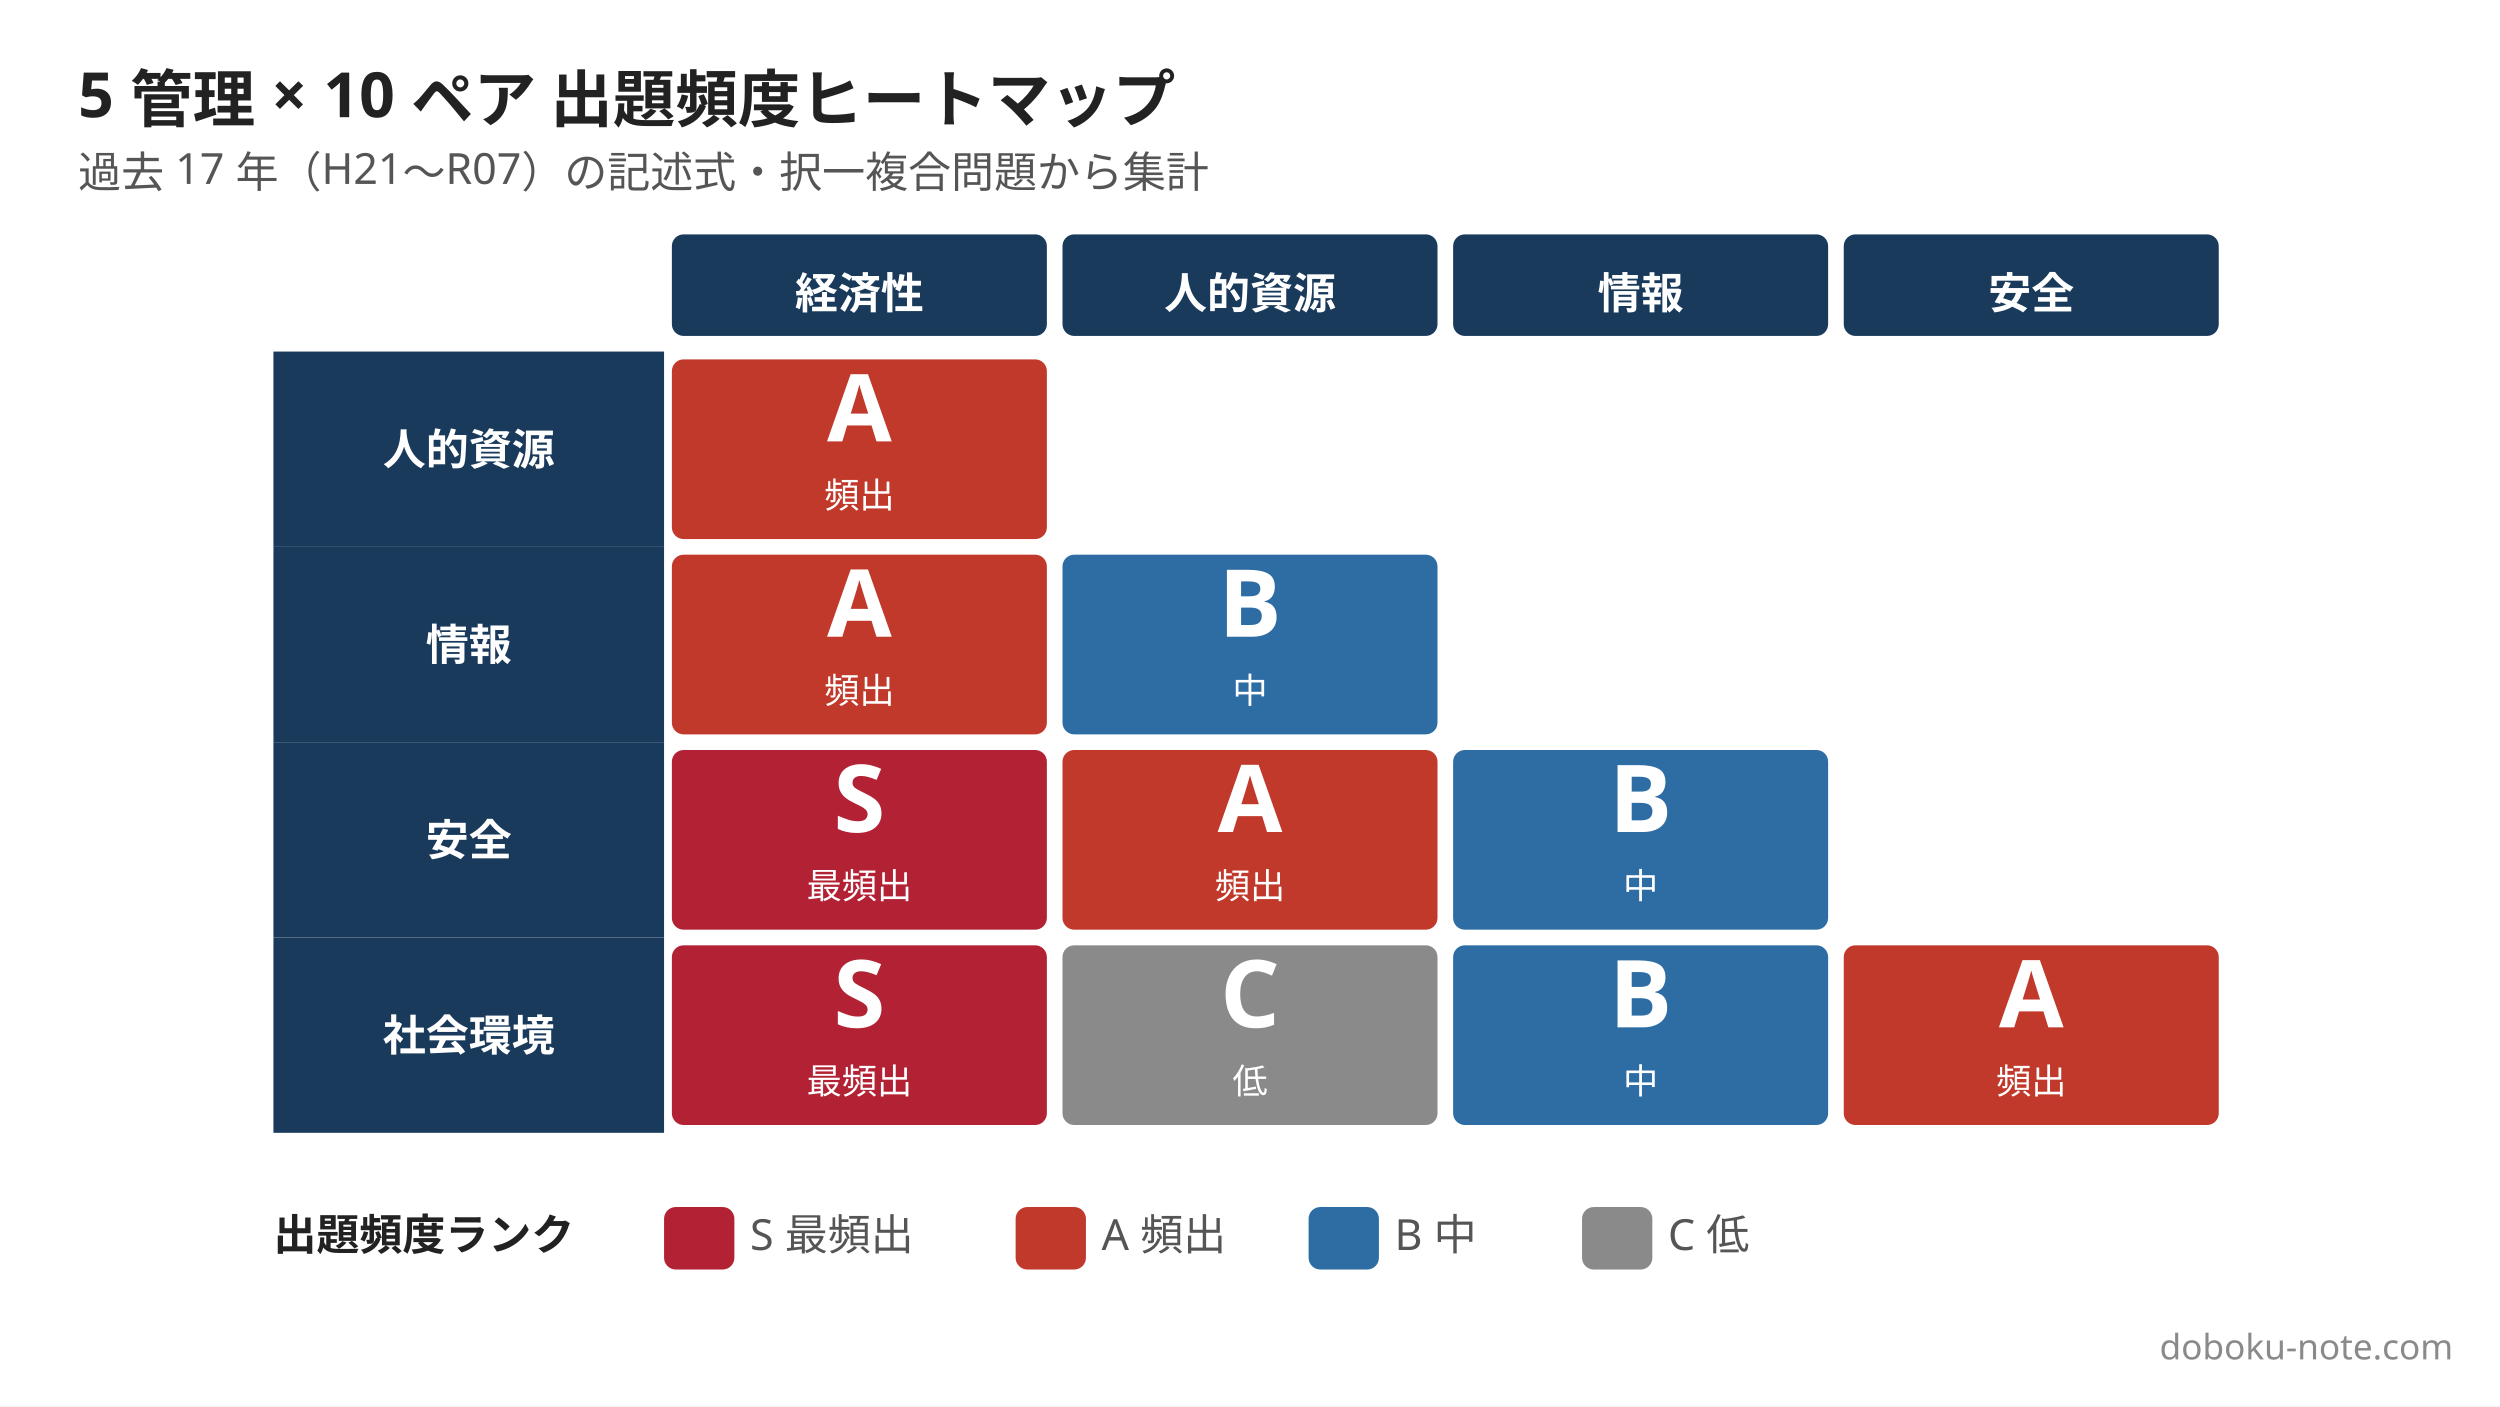
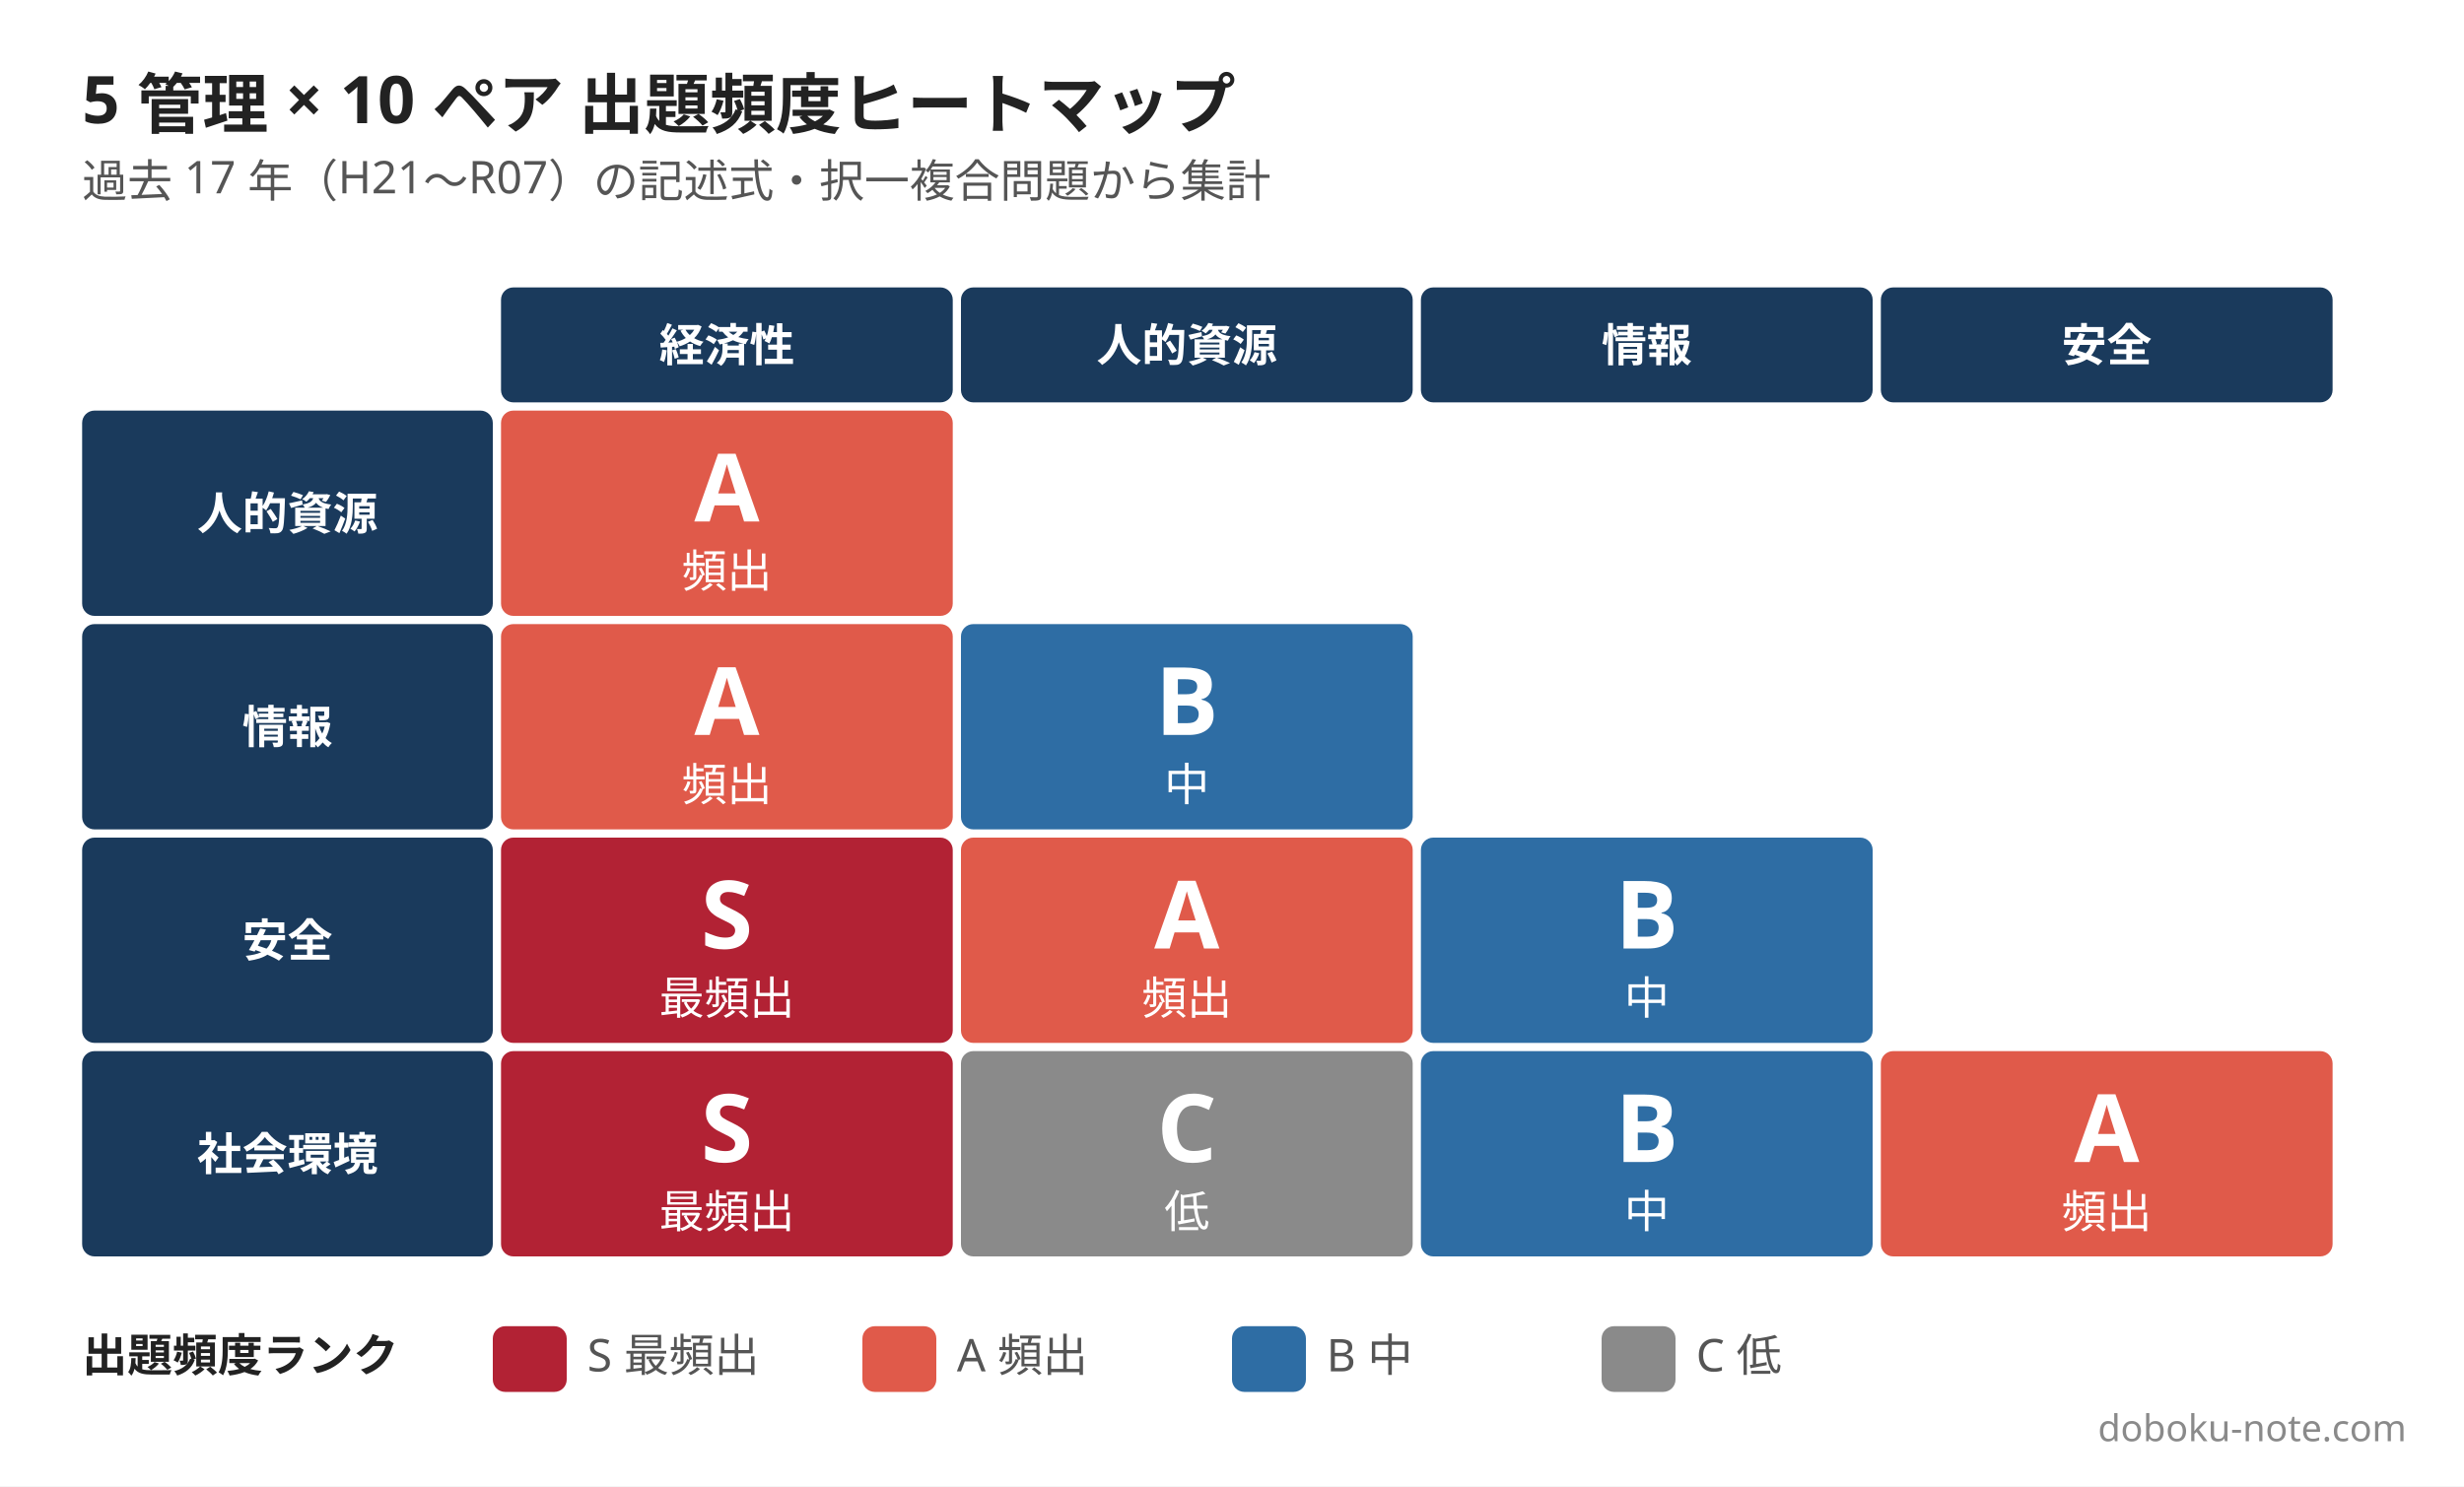
- <svg xmlns="http://www.w3.org/2000/svg" width="1280" height="720" viewBox="0 0 1280 720">
-   <rect width="1280" height="720" fill="#ffffff" />
+ <svg xmlns="http://www.w3.org/2000/svg" width="1200" height="724" viewBox="0 0 1200 724">
+   <rect width="1200" height="724" fill="#ffffff" />
  <text x="40" y="60" font-family="Hiragino Sans, Hiragino Kaku Gothic ProN, Yu Gothic, Noto Sans JP, sans-serif" font-size="32" font-weight="800" fill="#222222">5 管理 × 10 ペア 出題頻度ヒートマップ</text>
  <text x="40" y="96" font-family="Hiragino Sans, Hiragino Kaku Gothic ProN, Yu Gothic, Noto Sans JP, sans-serif" font-size="22" fill="#555555">過去 17 年（H21〜R07）の記述式・択一複合問題から集計</text>
-   <rect x="344" y="120" width="192" height="52" rx="6" fill="#1a3a5c" />
-   <text x="440" y="158" font-family="Hiragino Sans, Hiragino Kaku Gothic ProN, Yu Gothic, Noto Sans JP, sans-serif" font-size="22" font-weight="700" fill="#ffffff" text-anchor="middle">経済性</text>
-   <rect x="544" y="120" width="192" height="52" rx="6" fill="#1a3a5c" />
-   <text x="640" y="158" font-family="Hiragino Sans, Hiragino Kaku Gothic ProN, Yu Gothic, Noto Sans JP, sans-serif" font-size="22" font-weight="700" fill="#ffffff" text-anchor="middle">人的資源</text>
-   <rect x="744" y="120" width="192" height="52" rx="6" fill="#1a3a5c" />
-   <text x="840" y="158" font-family="Hiragino Sans, Hiragino Kaku Gothic ProN, Yu Gothic, Noto Sans JP, sans-serif" font-size="22" font-weight="700" fill="#ffffff" text-anchor="middle">情報</text>
-   <rect x="944" y="120" width="192" height="52" rx="6" fill="#1a3a5c" />
-   <text x="1040" y="158" font-family="Hiragino Sans, Hiragino Kaku Gothic ProN, Yu Gothic, Noto Sans JP, sans-serif" font-size="22" font-weight="700" fill="#ffffff" text-anchor="middle">安全</text>
-   <rect x="140" y="180" width="200" height="100" fill="#1a3a5c" />
-   <text x="240" y="238" font-family="Hiragino Sans, Hiragino Kaku Gothic ProN, Yu Gothic, Noto Sans JP, sans-serif" font-size="22" font-weight="700" fill="#ffffff" text-anchor="middle">人的資源</text>
-   <rect x="344" y="184" width="192" height="92" rx="6" fill="#c0392b" />
-   <text x="440" y="226" font-family="Hiragino Sans, Hiragino Kaku Gothic ProN, Yu Gothic, Noto Sans JP, sans-serif" font-size="48" font-weight="800" fill="#ffffff" text-anchor="middle">A</text>
-   <text x="440" y="260" font-family="Hiragino Sans, Hiragino Kaku Gothic ProN, Yu Gothic, Noto Sans JP, sans-serif" font-size="18" fill="#ffffff" text-anchor="middle">頻出</text>
-   <rect x="140" y="280" width="200" height="100" fill="#1a3a5c" />
-   <text x="240" y="338" font-family="Hiragino Sans, Hiragino Kaku Gothic ProN, Yu Gothic, Noto Sans JP, sans-serif" font-size="22" font-weight="700" fill="#ffffff" text-anchor="middle">情報</text>
-   <rect x="344" y="284" width="192" height="92" rx="6" fill="#c0392b" />
-   <text x="440" y="326" font-family="Hiragino Sans, Hiragino Kaku Gothic ProN, Yu Gothic, Noto Sans JP, sans-serif" font-size="48" font-weight="800" fill="#ffffff" text-anchor="middle">A</text>
-   <text x="440" y="360" font-family="Hiragino Sans, Hiragino Kaku Gothic ProN, Yu Gothic, Noto Sans JP, sans-serif" font-size="18" fill="#ffffff" text-anchor="middle">頻出</text>
-   <rect x="544" y="284" width="192" height="92" rx="6" fill="#2e6da4" />
-   <text x="640" y="326" font-family="Hiragino Sans, Hiragino Kaku Gothic ProN, Yu Gothic, Noto Sans JP, sans-serif" font-size="48" font-weight="800" fill="#ffffff" text-anchor="middle">B</text>
-   <text x="640" y="360" font-family="Hiragino Sans, Hiragino Kaku Gothic ProN, Yu Gothic, Noto Sans JP, sans-serif" font-size="18" fill="#ffffff" text-anchor="middle">中</text>
-   <rect x="140" y="380" width="200" height="100" fill="#1a3a5c" />
-   <text x="240" y="438" font-family="Hiragino Sans, Hiragino Kaku Gothic ProN, Yu Gothic, Noto Sans JP, sans-serif" font-size="22" font-weight="700" fill="#ffffff" text-anchor="middle">安全</text>
-   <rect x="344" y="384" width="192" height="92" rx="6" fill="#b22234" />
-   <text x="440" y="426" font-family="Hiragino Sans, Hiragino Kaku Gothic ProN, Yu Gothic, Noto Sans JP, sans-serif" font-size="48" font-weight="800" fill="#ffffff" text-anchor="middle">S</text>
-   <text x="440" y="460" font-family="Hiragino Sans, Hiragino Kaku Gothic ProN, Yu Gothic, Noto Sans JP, sans-serif" font-size="18" fill="#ffffff" text-anchor="middle">最頻出</text>
-   <rect x="544" y="384" width="192" height="92" rx="6" fill="#c0392b" />
-   <text x="640" y="426" font-family="Hiragino Sans, Hiragino Kaku Gothic ProN, Yu Gothic, Noto Sans JP, sans-serif" font-size="48" font-weight="800" fill="#ffffff" text-anchor="middle">A</text>
-   <text x="640" y="460" font-family="Hiragino Sans, Hiragino Kaku Gothic ProN, Yu Gothic, Noto Sans JP, sans-serif" font-size="18" fill="#ffffff" text-anchor="middle">頻出</text>
-   <rect x="744" y="384" width="192" height="92" rx="6" fill="#2e6da4" />
-   <text x="840" y="426" font-family="Hiragino Sans, Hiragino Kaku Gothic ProN, Yu Gothic, Noto Sans JP, sans-serif" font-size="48" font-weight="800" fill="#ffffff" text-anchor="middle">B</text>
-   <text x="840" y="460" font-family="Hiragino Sans, Hiragino Kaku Gothic ProN, Yu Gothic, Noto Sans JP, sans-serif" font-size="18" fill="#ffffff" text-anchor="middle">中</text>
-   <rect x="140" y="480" width="200" height="100" fill="#1a3a5c" />
-   <text x="240" y="538" font-family="Hiragino Sans, Hiragino Kaku Gothic ProN, Yu Gothic, Noto Sans JP, sans-serif" font-size="22" font-weight="700" fill="#ffffff" text-anchor="middle">社会環境</text>
-   <rect x="344" y="484" width="192" height="92" rx="6" fill="#b22234" />
-   <text x="440" y="526" font-family="Hiragino Sans, Hiragino Kaku Gothic ProN, Yu Gothic, Noto Sans JP, sans-serif" font-size="48" font-weight="800" fill="#ffffff" text-anchor="middle">S</text>
-   <text x="440" y="560" font-family="Hiragino Sans, Hiragino Kaku Gothic ProN, Yu Gothic, Noto Sans JP, sans-serif" font-size="18" fill="#ffffff" text-anchor="middle">最頻出</text>
-   <rect x="544" y="484" width="192" height="92" rx="6" fill="#8a8a8a" />
-   <text x="640" y="526" font-family="Hiragino Sans, Hiragino Kaku Gothic ProN, Yu Gothic, Noto Sans JP, sans-serif" font-size="48" font-weight="800" fill="#ffffff" text-anchor="middle">C</text>
-   <text x="640" y="560" font-family="Hiragino Sans, Hiragino Kaku Gothic ProN, Yu Gothic, Noto Sans JP, sans-serif" font-size="18" fill="#ffffff" text-anchor="middle">低</text>
-   <rect x="744" y="484" width="192" height="92" rx="6" fill="#2e6da4" />
-   <text x="840" y="526" font-family="Hiragino Sans, Hiragino Kaku Gothic ProN, Yu Gothic, Noto Sans JP, sans-serif" font-size="48" font-weight="800" fill="#ffffff" text-anchor="middle">B</text>
-   <text x="840" y="560" font-family="Hiragino Sans, Hiragino Kaku Gothic ProN, Yu Gothic, Noto Sans JP, sans-serif" font-size="18" fill="#ffffff" text-anchor="middle">中</text>
-   <rect x="944" y="484" width="192" height="92" rx="6" fill="#c0392b" />
-   <text x="1040" y="526" font-family="Hiragino Sans, Hiragino Kaku Gothic ProN, Yu Gothic, Noto Sans JP, sans-serif" font-size="48" font-weight="800" fill="#ffffff" text-anchor="middle">A</text>
-   <text x="1040" y="560" font-family="Hiragino Sans, Hiragino Kaku Gothic ProN, Yu Gothic, Noto Sans JP, sans-serif" font-size="18" fill="#ffffff" text-anchor="middle">頻出</text>
-   <text x="140" y="640" font-family="Hiragino Sans, Hiragino Kaku Gothic ProN, Yu Gothic, Noto Sans JP, sans-serif" font-size="22" font-weight="700" fill="#222222">出題頻度ランク</text>
-   <rect x="340" y="618" width="36" height="32" rx="6" fill="#b22234" />
-   <text x="384" y="640" font-family="Hiragino Sans, Hiragino Kaku Gothic ProN, Yu Gothic, Noto Sans JP, sans-serif" font-size="22" fill="#555555">S 最頻出</text>
-   <rect x="520" y="618" width="36" height="32" rx="6" fill="#c0392b" />
-   <text x="564" y="640" font-family="Hiragino Sans, Hiragino Kaku Gothic ProN, Yu Gothic, Noto Sans JP, sans-serif" font-size="22" fill="#555555">A 頻出</text>
-   <rect x="670" y="618" width="36" height="32" rx="6" fill="#2e6da4" />
-   <text x="714" y="640" font-family="Hiragino Sans, Hiragino Kaku Gothic ProN, Yu Gothic, Noto Sans JP, sans-serif" font-size="22" fill="#555555">B 中</text>
-   <rect x="810" y="618" width="36" height="32" rx="6" fill="#8a8a8a" />
-   <text x="854" y="640" font-family="Hiragino Sans, Hiragino Kaku Gothic ProN, Yu Gothic, Noto Sans JP, sans-serif" font-size="22" fill="#555555">C 低</text>
-   <text x="1256" y="696" font-family="Hiragino Sans, Hiragino Kaku Gothic ProN, Yu Gothic, Noto Sans JP, sans-serif" font-size="18" fill="#8a8a8a" text-anchor="end">doboku-note.com</text>
+   <rect x="244" y="140" width="220" height="56" rx="6" fill="#1a3a5c" />
+   <text x="354" y="176" font-family="Hiragino Sans, Hiragino Kaku Gothic ProN, Yu Gothic, Noto Sans JP, sans-serif" font-size="22" font-weight="700" fill="#ffffff" text-anchor="middle">経済性</text>
+   <rect x="468" y="140" width="220" height="56" rx="6" fill="#1a3a5c" />
+   <text x="578" y="176" font-family="Hiragino Sans, Hiragino Kaku Gothic ProN, Yu Gothic, Noto Sans JP, sans-serif" font-size="22" font-weight="700" fill="#ffffff" text-anchor="middle">人的資源</text>
+   <rect x="692" y="140" width="220" height="56" rx="6" fill="#1a3a5c" />
+   <text x="802" y="176" font-family="Hiragino Sans, Hiragino Kaku Gothic ProN, Yu Gothic, Noto Sans JP, sans-serif" font-size="22" font-weight="700" fill="#ffffff" text-anchor="middle">情報</text>
+   <rect x="916" y="140" width="220" height="56" rx="6" fill="#1a3a5c" />
+   <text x="1026" y="176" font-family="Hiragino Sans, Hiragino Kaku Gothic ProN, Yu Gothic, Noto Sans JP, sans-serif" font-size="22" font-weight="700" fill="#ffffff" text-anchor="middle">安全</text>
+   <rect x="40" y="200" width="200" height="100" rx="6" fill="#1a3a5c" />
+   <text x="140" y="258" font-family="Hiragino Sans, Hiragino Kaku Gothic ProN, Yu Gothic, Noto Sans JP, sans-serif" font-size="22" font-weight="700" fill="#ffffff" text-anchor="middle">人的資源</text>
+   <rect x="40" y="304" width="200" height="100" rx="6" fill="#1a3a5c" />
+   <text x="140" y="362" font-family="Hiragino Sans, Hiragino Kaku Gothic ProN, Yu Gothic, Noto Sans JP, sans-serif" font-size="22" font-weight="700" fill="#ffffff" text-anchor="middle">情報</text>
+   <rect x="40" y="408" width="200" height="100" rx="6" fill="#1a3a5c" />
+   <text x="140" y="466" font-family="Hiragino Sans, Hiragino Kaku Gothic ProN, Yu Gothic, Noto Sans JP, sans-serif" font-size="22" font-weight="700" fill="#ffffff" text-anchor="middle">安全</text>
+   <rect x="40" y="512" width="200" height="100" rx="6" fill="#1a3a5c" />
+   <text x="140" y="570" font-family="Hiragino Sans, Hiragino Kaku Gothic ProN, Yu Gothic, Noto Sans JP, sans-serif" font-size="22" font-weight="700" fill="#ffffff" text-anchor="middle">社会環境</text>
+   <rect x="244" y="200" width="220" height="100" rx="6" fill="#e05a4a" />
+   <text x="354" y="254" font-family="Hiragino Sans, Hiragino Kaku Gothic ProN, Yu Gothic, Noto Sans JP, sans-serif" font-size="46" font-weight="800" fill="#ffffff" text-anchor="middle">A</text>
+   <text x="354" y="286" font-family="Hiragino Sans, Hiragino Kaku Gothic ProN, Yu Gothic, Noto Sans JP, sans-serif" font-size="22" font-weight="500" fill="#ffffff" text-anchor="middle">頻出</text>
+   <rect x="244" y="304" width="220" height="100" rx="6" fill="#e05a4a" />
+   <text x="354" y="358" font-family="Hiragino Sans, Hiragino Kaku Gothic ProN, Yu Gothic, Noto Sans JP, sans-serif" font-size="46" font-weight="800" fill="#ffffff" text-anchor="middle">A</text>
+   <text x="354" y="390" font-family="Hiragino Sans, Hiragino Kaku Gothic ProN, Yu Gothic, Noto Sans JP, sans-serif" font-size="22" font-weight="500" fill="#ffffff" text-anchor="middle">頻出</text>
+   <rect x="468" y="304" width="220" height="100" rx="6" fill="#2e6da4" />
+   <text x="578" y="358" font-family="Hiragino Sans, Hiragino Kaku Gothic ProN, Yu Gothic, Noto Sans JP, sans-serif" font-size="46" font-weight="800" fill="#ffffff" text-anchor="middle">B</text>
+   <text x="578" y="390" font-family="Hiragino Sans, Hiragino Kaku Gothic ProN, Yu Gothic, Noto Sans JP, sans-serif" font-size="22" font-weight="500" fill="#ffffff" text-anchor="middle">中</text>
+   <rect x="244" y="408" width="220" height="100" rx="6" fill="#b22234" />
+   <text x="354" y="462" font-family="Hiragino Sans, Hiragino Kaku Gothic ProN, Yu Gothic, Noto Sans JP, sans-serif" font-size="46" font-weight="800" fill="#ffffff" text-anchor="middle">S</text>
+   <text x="354" y="494" font-family="Hiragino Sans, Hiragino Kaku Gothic ProN, Yu Gothic, Noto Sans JP, sans-serif" font-size="22" font-weight="500" fill="#ffffff" text-anchor="middle">最頻出</text>
+   <rect x="468" y="408" width="220" height="100" rx="6" fill="#e05a4a" />
+   <text x="578" y="462" font-family="Hiragino Sans, Hiragino Kaku Gothic ProN, Yu Gothic, Noto Sans JP, sans-serif" font-size="46" font-weight="800" fill="#ffffff" text-anchor="middle">A</text>
+   <text x="578" y="494" font-family="Hiragino Sans, Hiragino Kaku Gothic ProN, Yu Gothic, Noto Sans JP, sans-serif" font-size="22" font-weight="500" fill="#ffffff" text-anchor="middle">頻出</text>
+   <rect x="692" y="408" width="220" height="100" rx="6" fill="#2e6da4" />
+   <text x="802" y="462" font-family="Hiragino Sans, Hiragino Kaku Gothic ProN, Yu Gothic, Noto Sans JP, sans-serif" font-size="46" font-weight="800" fill="#ffffff" text-anchor="middle">B</text>
+   <text x="802" y="494" font-family="Hiragino Sans, Hiragino Kaku Gothic ProN, Yu Gothic, Noto Sans JP, sans-serif" font-size="22" font-weight="500" fill="#ffffff" text-anchor="middle">中</text>
+   <rect x="244" y="512" width="220" height="100" rx="6" fill="#b22234" />
+   <text x="354" y="566" font-family="Hiragino Sans, Hiragino Kaku Gothic ProN, Yu Gothic, Noto Sans JP, sans-serif" font-size="46" font-weight="800" fill="#ffffff" text-anchor="middle">S</text>
+   <text x="354" y="598" font-family="Hiragino Sans, Hiragino Kaku Gothic ProN, Yu Gothic, Noto Sans JP, sans-serif" font-size="22" font-weight="500" fill="#ffffff" text-anchor="middle">最頻出</text>
+   <rect x="468" y="512" width="220" height="100" rx="6" fill="#8a8a8a" />
+   <text x="578" y="566" font-family="Hiragino Sans, Hiragino Kaku Gothic ProN, Yu Gothic, Noto Sans JP, sans-serif" font-size="46" font-weight="800" fill="#ffffff" text-anchor="middle">C</text>
+   <text x="578" y="598" font-family="Hiragino Sans, Hiragino Kaku Gothic ProN, Yu Gothic, Noto Sans JP, sans-serif" font-size="22" font-weight="500" fill="#ffffff" text-anchor="middle">低</text>
+   <rect x="692" y="512" width="220" height="100" rx="6" fill="#2e6da4" />
+   <text x="802" y="566" font-family="Hiragino Sans, Hiragino Kaku Gothic ProN, Yu Gothic, Noto Sans JP, sans-serif" font-size="46" font-weight="800" fill="#ffffff" text-anchor="middle">B</text>
+   <text x="802" y="598" font-family="Hiragino Sans, Hiragino Kaku Gothic ProN, Yu Gothic, Noto Sans JP, sans-serif" font-size="22" font-weight="500" fill="#ffffff" text-anchor="middle">中</text>
+   <rect x="916" y="512" width="220" height="100" rx="6" fill="#e05a4a" />
+   <text x="1026" y="566" font-family="Hiragino Sans, Hiragino Kaku Gothic ProN, Yu Gothic, Noto Sans JP, sans-serif" font-size="46" font-weight="800" fill="#ffffff" text-anchor="middle">A</text>
+   <text x="1026" y="598" font-family="Hiragino Sans, Hiragino Kaku Gothic ProN, Yu Gothic, Noto Sans JP, sans-serif" font-size="22" font-weight="500" fill="#ffffff" text-anchor="middle">頻出</text>
+   <text x="40" y="668" font-family="Hiragino Sans, Hiragino Kaku Gothic ProN, Yu Gothic, Noto Sans JP, sans-serif" font-size="22" font-weight="700" fill="#222222">出題頻度ランク</text>
+   <rect x="240" y="646" width="36" height="32" rx="6" fill="#b22234" />
+   <text x="286" y="668" font-family="Hiragino Sans, Hiragino Kaku Gothic ProN, Yu Gothic, Noto Sans JP, sans-serif" font-size="22" fill="#555555">S 最頻出</text>
+   <rect x="420" y="646" width="36" height="32" rx="6" fill="#e05a4a" />
+   <text x="466" y="668" font-family="Hiragino Sans, Hiragino Kaku Gothic ProN, Yu Gothic, Noto Sans JP, sans-serif" font-size="22" fill="#555555">A 頻出</text>
+   <rect x="600" y="646" width="36" height="32" rx="6" fill="#2e6da4" />
+   <text x="646" y="668" font-family="Hiragino Sans, Hiragino Kaku Gothic ProN, Yu Gothic, Noto Sans JP, sans-serif" font-size="22" fill="#555555">B 中</text>
+   <rect x="780" y="646" width="36" height="32" rx="6" fill="#8a8a8a" />
+   <text x="826" y="668" font-family="Hiragino Sans, Hiragino Kaku Gothic ProN, Yu Gothic, Noto Sans JP, sans-serif" font-size="22" fill="#555555">C 低</text>
+   <text x="1172" y="702" font-family="Hiragino Sans, Hiragino Kaku Gothic ProN, Yu Gothic, Noto Sans JP, sans-serif" font-size="18" font-weight="500" fill="#8a8a8a" text-anchor="end">doboku-note.com</text>
</svg>
